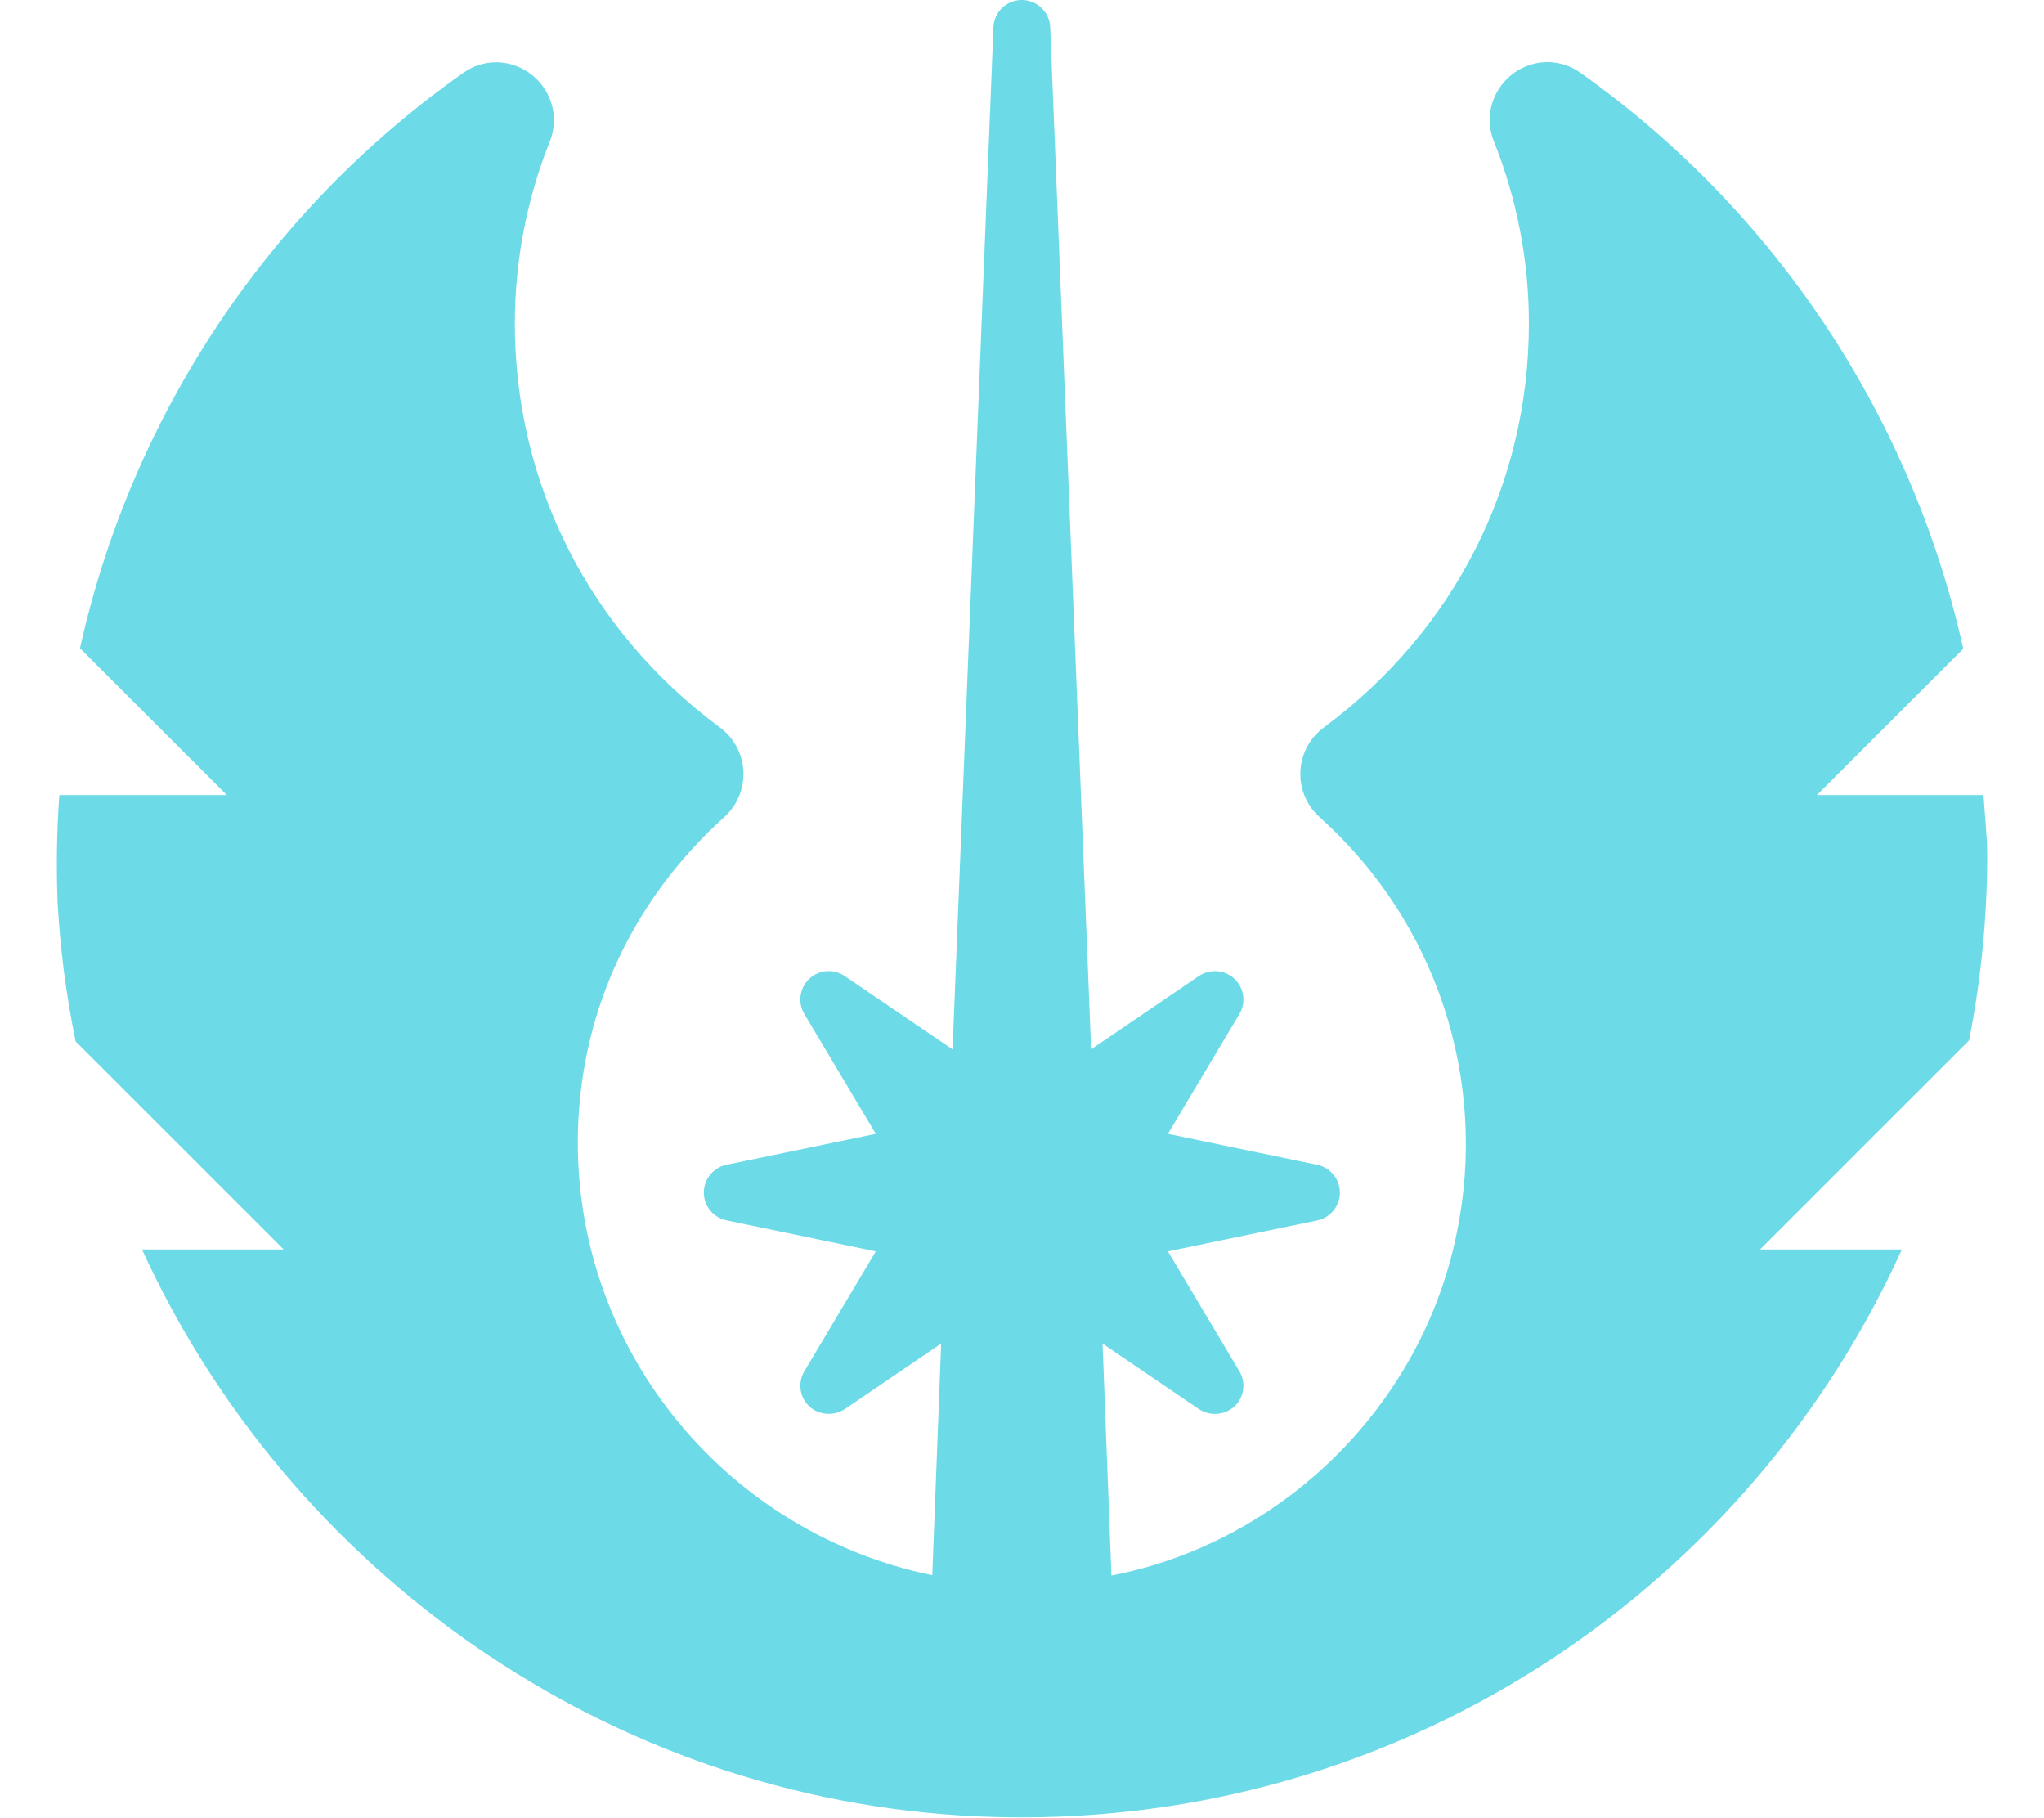
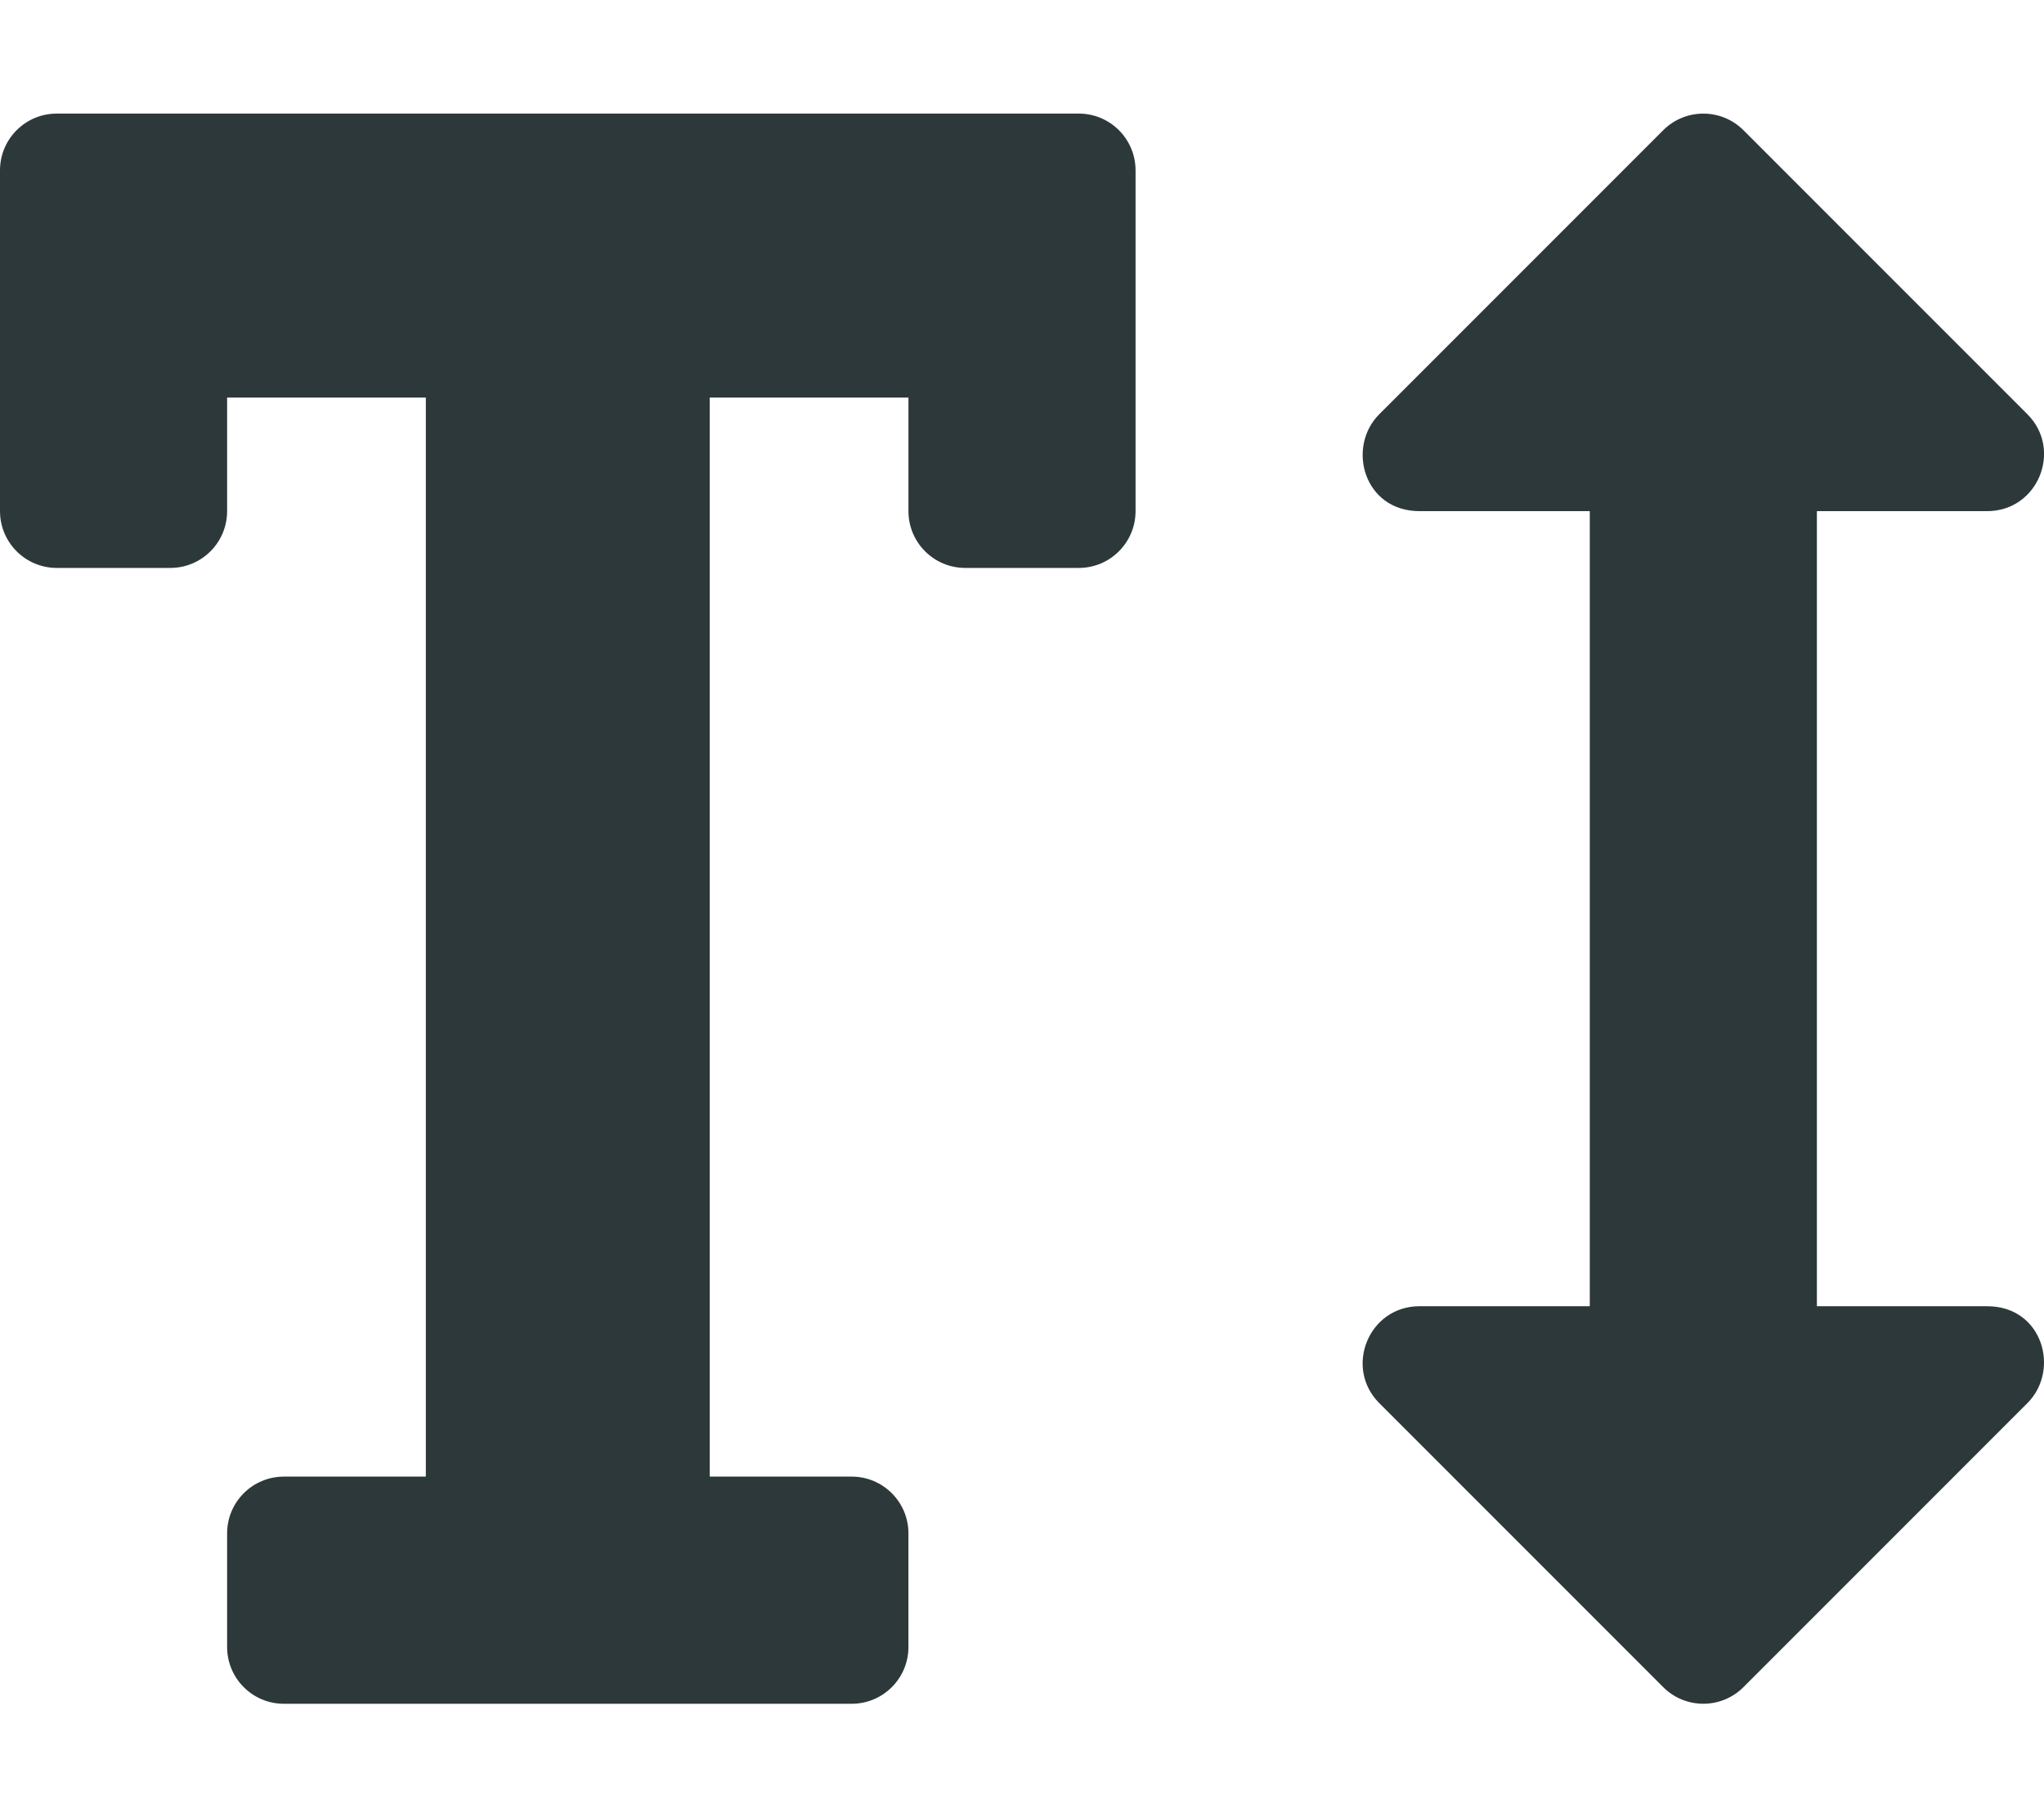
- <svg xmlns="http://www.w3.org/2000/svg" style="fill:#6CDAE7;" viewBox="0 0 576 512">
-   <path d="M535.953,352c-42.641,94.172-137.641,160-247.985,160q-6.398,0-12.844-.297C171.156,506.938,81.265,442.234,40.015,352H79.937L21.327,293.406a264.825,264.825,0,0,1-5.109-39.422,273.665,273.665,0,0,1,.5-29.984H63.937L22.546,182.625A269.798,269.798,0,0,1,130.515,20.547a16.064,16.064,0,0,1,9.281-3,16.363,16.363,0,0,1,13.5,7.25,16.027,16.027,0,0,1,1.625,15.094,138.387,138.387,0,0,0-9.844,51.266c0,45.109,21.047,86.578,57.719,113.734a16.3,16.3,0,0,1,1.203,25.391c-26.547,23.984-41.172,56.5-41.172,91.578,0,60.031,42.953,110.281,99.891,121.922l2.5-65.266L238.062,397a8.339,8.339,0,0,1-10-.75,8.025,8.025,0,0,1-1.391-9.938l20.125-33.766-42.063-8.734a7.99,7.99,0,0,1,0-15.656l42.063-8.719-20.109-33.734a7.991,7.991,0,0,1,11.359-10.719L268.437,295.641,279.953,7.672a7.971,7.971,0,0,1,8-7.672h.047a8.021,8.021,0,0,1,7.953,7.703L307.484,295.625l30.391-20.672a8.083,8.083,0,0,1,10,.812,7.999,7.999,0,0,1,1.391,9.906L329.125,319.438l42.078,8.734a7.994,7.994,0,0,1,0,15.656l-42.078,8.719,20.109,33.734a7.978,7.978,0,0,1-1.328,9.922A8.257,8.257,0,0,1,337.875,397L310.703,378.531l2.5,65.344c48.484-9.406,87.578-48.156,97.313-96.5A123.527,123.527,0,0,0,371.953,230.297a16.306,16.306,0,0,1,1.203-25.422c36.656-27.172,57.688-68.609,57.688-113.734a138.017,138.017,0,0,0-9.859-51.312,15.981,15.981,0,0,1,1.609-15.094,16.369,16.369,0,0,1,13.5-7.234,16.025,16.025,0,0,1,9.25,2.984A271.269,271.269,0,0,1,553.25,182.766L512,224h46.953C559.312,229.766,560,235.453,560,241.266a270.092,270.092,0,0,1-5.125,51.859L495.984,352Z" />
+ <svg xmlns="http://www.w3.org/2000/svg" style="fill:#2D383A;" viewBox="0 0 576 512">
+   <path d="M304 32H16A16 16 0 0 0 0 48v96a16 16 0 0 0 16 16h32a16 16 0 0 0 16-16v-32h56v304H80a16 16 0 0 0-16 16v32a16 16 0 0 0 16 16h160a16 16 0 0 0 16-16v-32a16 16 0 0 0-16-16h-40V112h56v32a16 16 0 0 0 16 16h32a16 16 0 0 0 16-16V48a16 16 0 0 0-16-16zm256 336h-48V144h48c14.31 0 21.33-17.31 11.31-27.31l-80-80a16 16 0 0 0-22.62 0l-80 80C379.36 126 384.36 144 400 144h48v224h-48c-14.31 0-21.32 17.31-11.31 27.31l80 80a16 16 0 0 0 22.62 0l80-80C580.64 386 575.64 368 560 368z" />
</svg>
